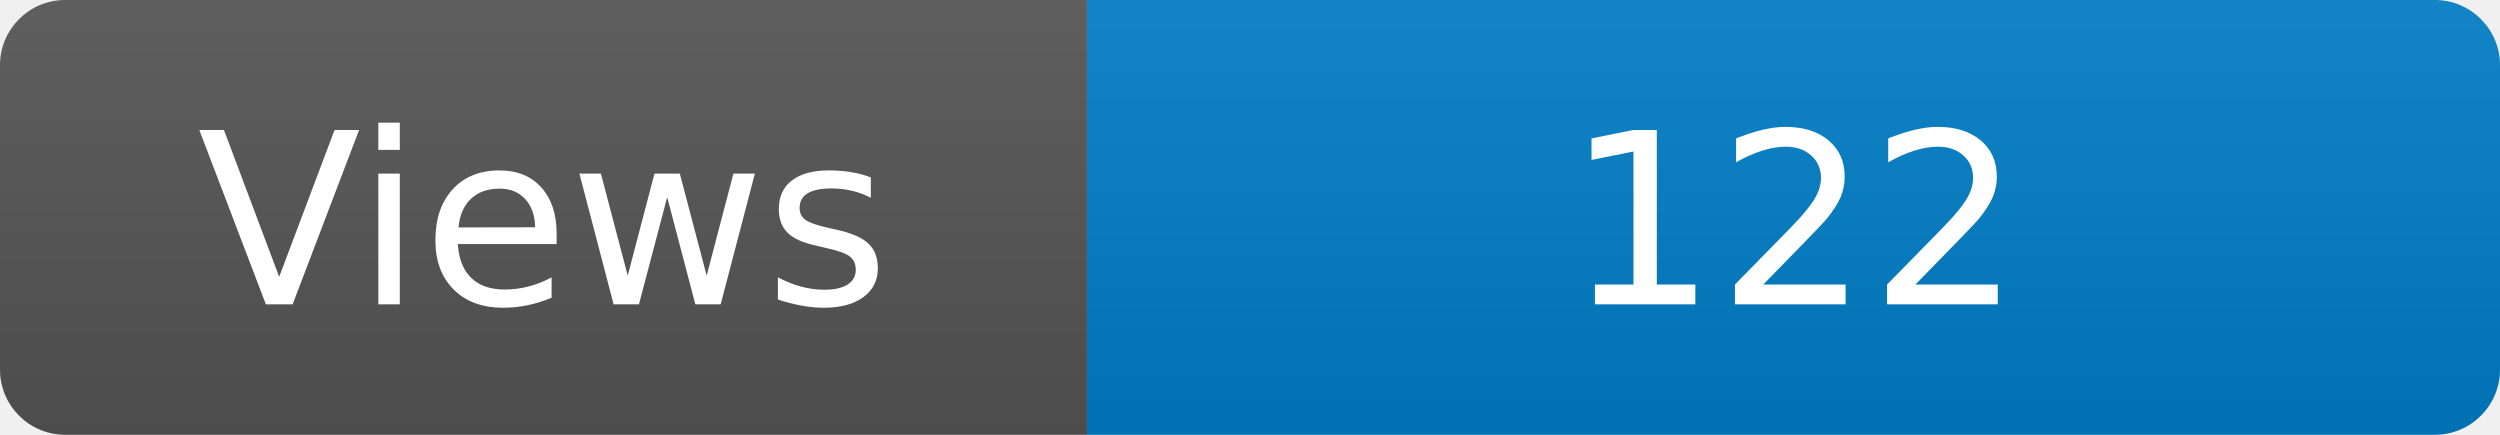
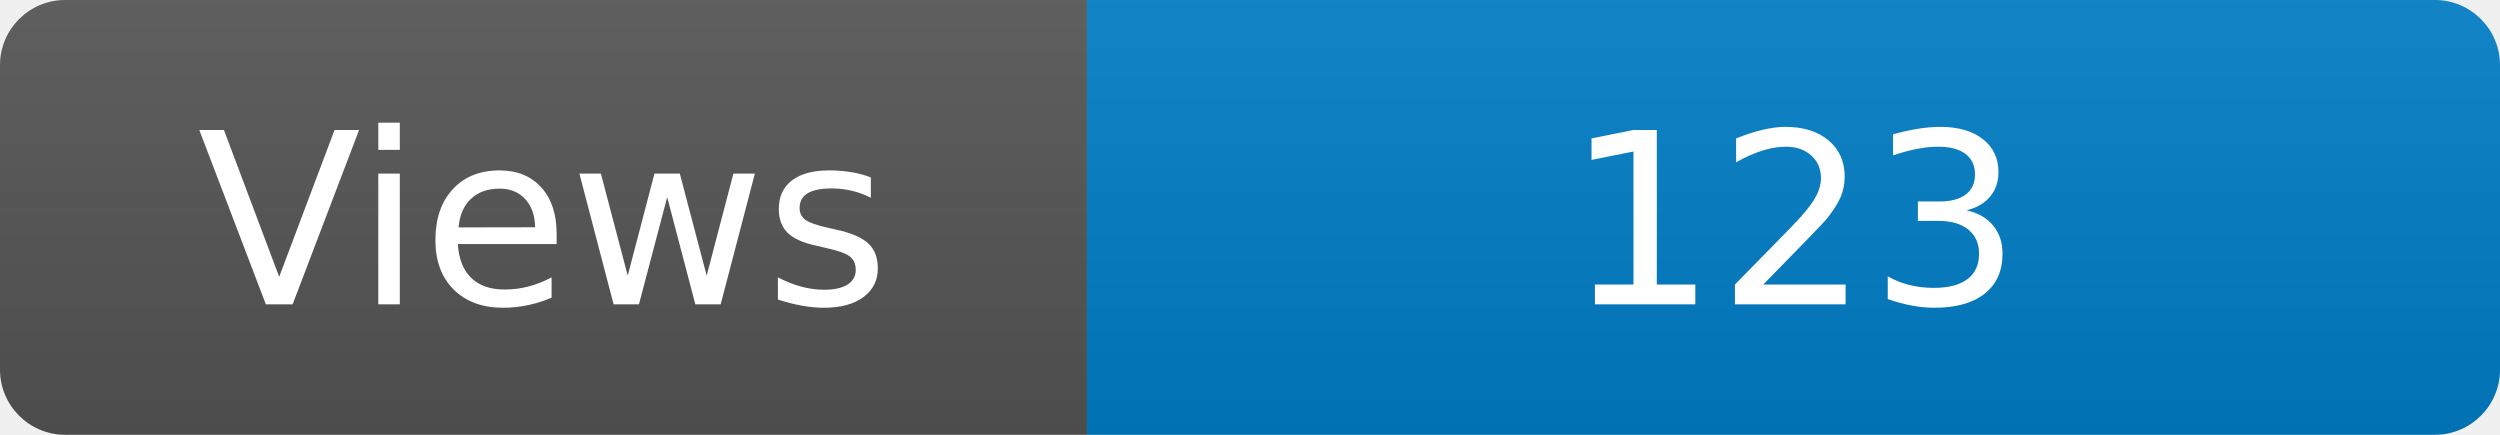
<svg xmlns="http://www.w3.org/2000/svg" width="115" height="20" role="img" aria-label="Maintained?: yes">
  <linearGradient id="s" x2="0" y2="100%">
    <stop offset="0" stop-color="#bbb" stop-opacity=".1" />
    <stop offset="1" stop-opacity=".1" />
  </linearGradient>
  <clipPath id="r">
    <rect width="115" height="20" rx="3" fill="#fff" />
  </clipPath>
  <g clip-path="url(#r)">
    <rect width="50" height="20" fill="#555" />
    <rect x="50" width="160" height="20" fill="#007ec6" />
    <rect width="115" height="20" fill="url(#s)" />
  </g>
  <g fill="#fff" text-anchor="middle" font-family="Verdana,Geneva,DejaVu Sans,sans-serif" font-size="110">
    <text x="250" y="140" transform="scale(.1)" fill="#fff">Views</text>
-     <text x="825" y="140" transform="scale(.1)" fill="#fff">122</text>
+     <text x="825" y="140" transform="scale(.1)" fill="#fff">123</text>
  </g>
</svg>
